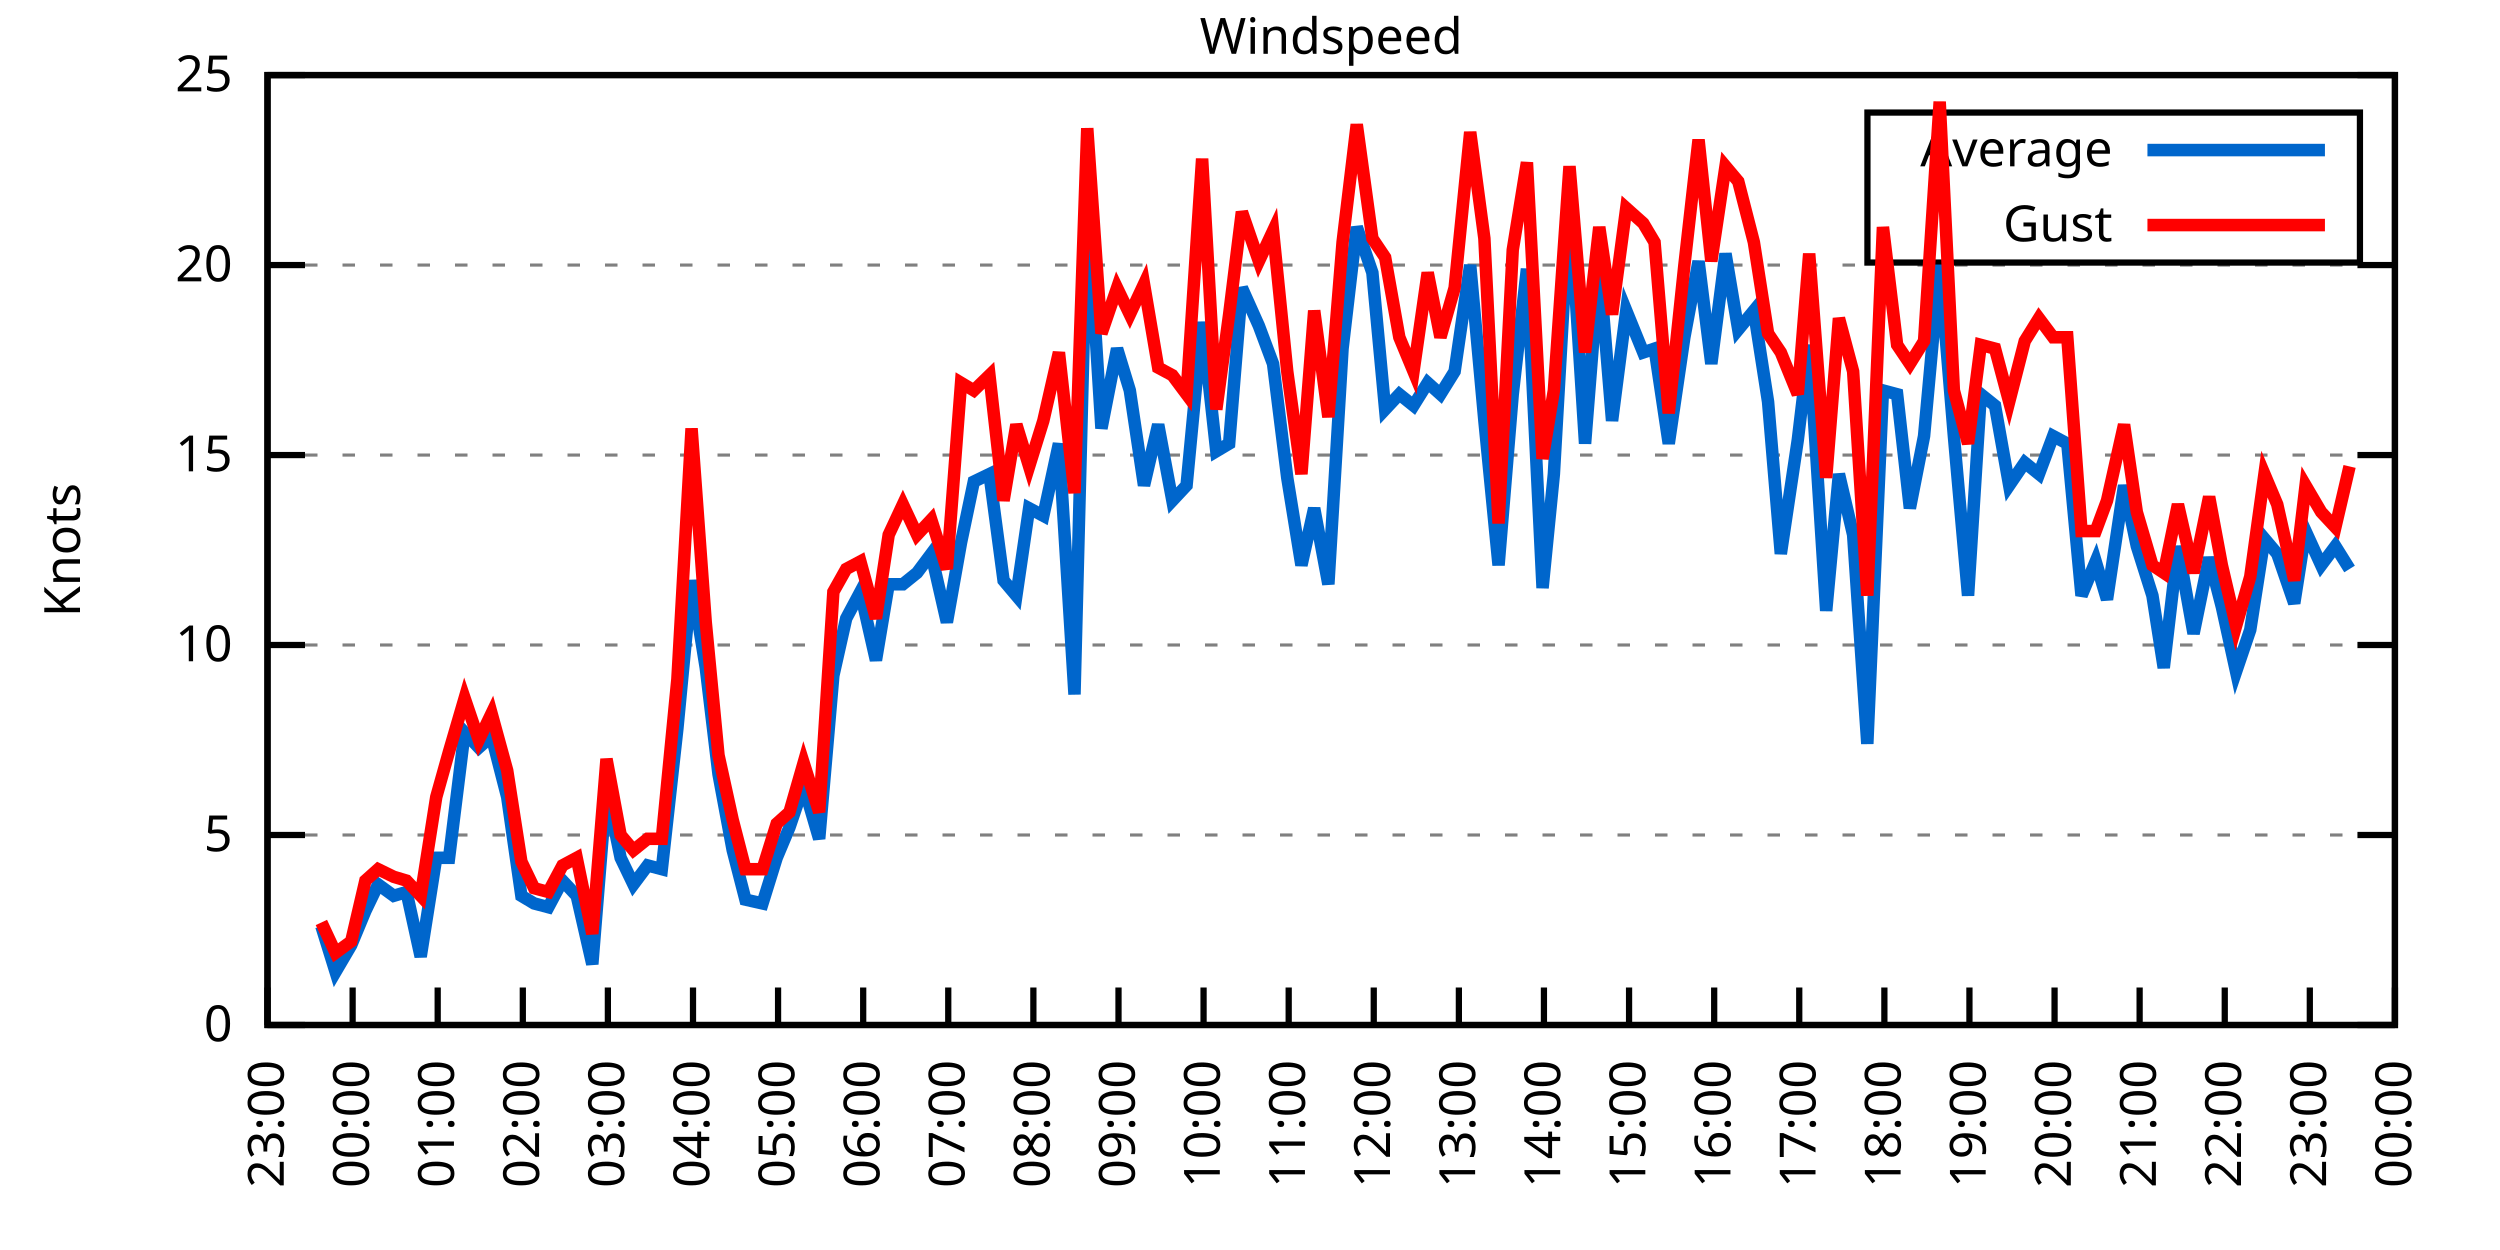
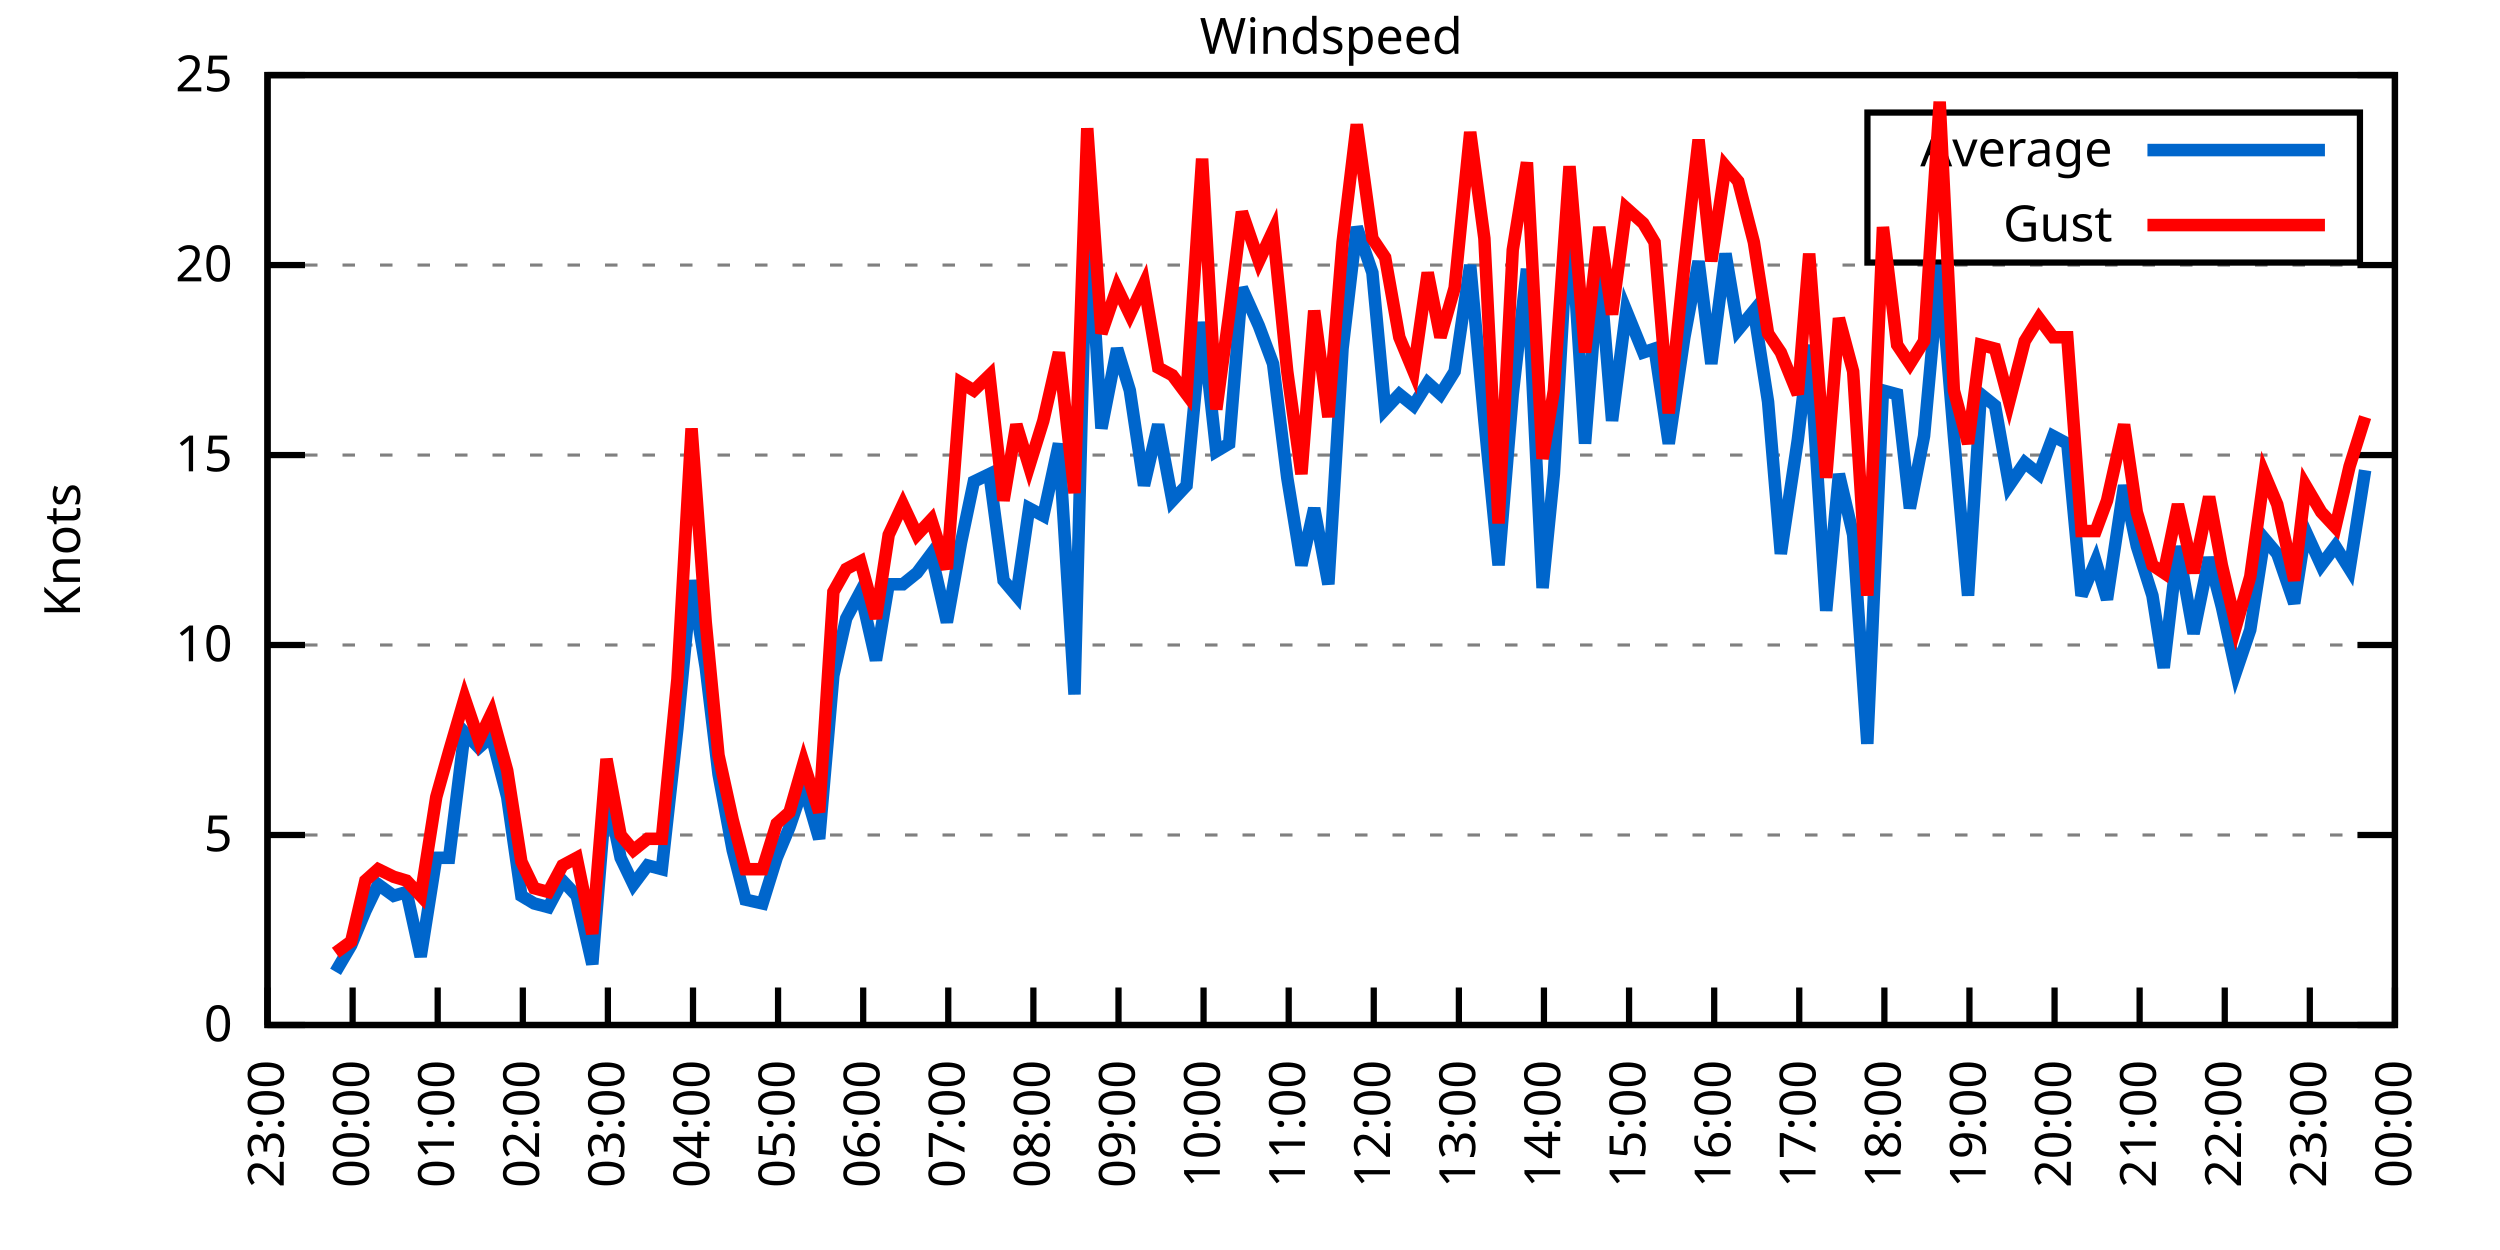
<svg xmlns="http://www.w3.org/2000/svg" xmlns:xlink="http://www.w3.org/1999/xlink" width="400" height="200" viewBox="0 0 400 200">
  <g id="gnuplot_canvas">
    <rect x="0" y="0" width="400" height="200" fill="none" />
    <defs>
      <circle id="gpDot" r="0.5" stroke-width="0.5" stroke="currentColor" />
      <path id="gpPt0" stroke-width="0.333" stroke="currentColor" d="M-1,0 h2 M0,-1 v2" />
      <path id="gpPt1" stroke-width="0.333" stroke="currentColor" d="M-1,-1 L1,1 M1,-1 L-1,1" />
      <path id="gpPt2" stroke-width="0.333" stroke="currentColor" d="M-1,0 L1,0 M0,-1 L0,1 M-1,-1 L1,1 M-1,1 L1,-1" />
      <rect id="gpPt3" stroke-width="0.333" stroke="currentColor" x="-1" y="-1" width="2" height="2" />
      <rect id="gpPt4" stroke-width="0.333" stroke="currentColor" fill="currentColor" x="-1" y="-1" width="2" height="2" />
      <circle id="gpPt5" stroke-width="0.333" stroke="currentColor" cx="0" cy="0" r="1" />
      <use xlink:href="#gpPt5" id="gpPt6" fill="currentColor" stroke="none" />
      <path id="gpPt7" stroke-width="0.333" stroke="currentColor" d="M0,-1.33 L-1.33,0.67 L1.33,0.67 z" />
      <use xlink:href="#gpPt7" id="gpPt8" fill="currentColor" stroke="none" />
      <use xlink:href="#gpPt7" id="gpPt9" stroke="currentColor" transform="rotate(180)" />
      <use xlink:href="#gpPt9" id="gpPt10" fill="currentColor" stroke="none" />
      <use xlink:href="#gpPt3" id="gpPt11" stroke="currentColor" transform="rotate(45)" />
      <use xlink:href="#gpPt11" id="gpPt12" fill="currentColor" stroke="none" />
      <path id="gpPt13" stroke-width="0.333" stroke="currentColor" d="M0,1.330 L1.265,0.411 L0.782,-1.067 L-0.782,-1.076 L-1.265,0.411 z" />
      <use xlink:href="#gpPt13" id="gpPt14" fill="currentColor" stroke="none" />
      <filter id="textbox" filterUnits="objectBoundingBox" x="0" y="0" height="1" width="1">
        <feFlood flood-color="white" flood-opacity="1" result="bgnd" />
        <feComposite in="SourceGraphic" in2="bgnd" operator="atop" />
      </filter>
      <filter id="greybox" filterUnits="objectBoundingBox" x="0" y="0" height="1" width="1">
        <feFlood flood-color="lightgrey" flood-opacity="1" result="grey" />
        <feComposite in="SourceGraphic" in2="grey" operator="atop" />
      </filter>
    </defs>
    <g fill="none" color="white" stroke="currentColor" stroke-width="1.00" stroke-linecap="butt" stroke-linejoin="miter">
</g>
    <g fill="none" color="black" stroke="currentColor" stroke-width="1.00" stroke-linecap="butt" stroke-linejoin="miter">
      <g stroke="none" shape-rendering="crispEdges">
        <polygon fill="rgb(255, 255, 255)" points="42.80,164.00 383.18,164.00 383.18,12.02 42.80,12.02 " />
      </g>
    </g>
    <g fill="none" color="black" stroke="currentColor" stroke-width="1.00" stroke-linecap="butt" stroke-linejoin="miter">
</g>
    <g fill="none" color="black" stroke="black" stroke-width="0.50" stroke-linecap="butt" stroke-linejoin="miter">
</g>
    <g fill="none" color="gray" stroke="currentColor" stroke-width="0.50" stroke-linecap="butt" stroke-linejoin="miter">
      <path stroke="gray" stroke-dasharray="2,4" class="gridline" d="M42.80,164.00 L383.19,164.00  " />
    </g>
    <g fill="none" color="gray" stroke="gray" stroke-width="1.00" stroke-linecap="butt" stroke-linejoin="miter">
</g>
    <g fill="none" color="black" stroke="currentColor" stroke-width="1.00" stroke-linecap="butt" stroke-linejoin="miter">
      <path stroke="black" d="M42.80,164.00 L48.80,164.00 M383.19,164.00 L377.19,164.00  " />
      <g transform="translate(37.20,166.60)" stroke="none" fill="black" font-family="Sans" font-size="8.00" text-anchor="end">
        <text>
          <tspan font-family="Sans"> 0</tspan>
        </text>
      </g>
    </g>
    <g fill="none" color="black" stroke="currentColor" stroke-width="1.00" stroke-linecap="butt" stroke-linejoin="miter">
</g>
    <g fill="none" color="black" stroke="black" stroke-width="0.50" stroke-linecap="butt" stroke-linejoin="miter">
</g>
    <g fill="none" color="gray" stroke="currentColor" stroke-width="0.50" stroke-linecap="butt" stroke-linejoin="miter">
      <path stroke="gray" stroke-dasharray="2,4" class="gridline" d="M42.80,133.60 L383.19,133.60  " />
    </g>
    <g fill="none" color="gray" stroke="gray" stroke-width="1.00" stroke-linecap="butt" stroke-linejoin="miter">
</g>
    <g fill="none" color="black" stroke="currentColor" stroke-width="1.00" stroke-linecap="butt" stroke-linejoin="miter">
      <path stroke="black" d="M42.80,133.60 L48.80,133.60 M383.19,133.60 L377.19,133.60  " />
      <g transform="translate(37.20,136.20)" stroke="none" fill="black" font-family="Sans" font-size="8.00" text-anchor="end">
        <text>
          <tspan font-family="Sans"> 5</tspan>
        </text>
      </g>
    </g>
    <g fill="none" color="black" stroke="currentColor" stroke-width="1.00" stroke-linecap="butt" stroke-linejoin="miter">
</g>
    <g fill="none" color="black" stroke="black" stroke-width="0.50" stroke-linecap="butt" stroke-linejoin="miter">
</g>
    <g fill="none" color="gray" stroke="currentColor" stroke-width="0.50" stroke-linecap="butt" stroke-linejoin="miter">
      <path stroke="gray" stroke-dasharray="2,4" class="gridline" d="M42.80,103.20 L383.19,103.20  " />
    </g>
    <g fill="none" color="gray" stroke="gray" stroke-width="1.00" stroke-linecap="butt" stroke-linejoin="miter">
</g>
    <g fill="none" color="black" stroke="currentColor" stroke-width="1.00" stroke-linecap="butt" stroke-linejoin="miter">
      <path stroke="black" d="M42.80,103.20 L48.80,103.20 M383.19,103.20 L377.19,103.20  " />
      <g transform="translate(37.20,105.80)" stroke="none" fill="black" font-family="Sans" font-size="8.00" text-anchor="end">
        <text>
          <tspan font-family="Sans"> 10</tspan>
        </text>
      </g>
    </g>
    <g fill="none" color="black" stroke="currentColor" stroke-width="1.00" stroke-linecap="butt" stroke-linejoin="miter">
</g>
    <g fill="none" color="black" stroke="black" stroke-width="0.50" stroke-linecap="butt" stroke-linejoin="miter">
</g>
    <g fill="none" color="gray" stroke="currentColor" stroke-width="0.50" stroke-linecap="butt" stroke-linejoin="miter">
      <path stroke="gray" stroke-dasharray="2,4" class="gridline" d="M42.80,72.81 L383.19,72.81  " />
    </g>
    <g fill="none" color="gray" stroke="gray" stroke-width="1.00" stroke-linecap="butt" stroke-linejoin="miter">
</g>
    <g fill="none" color="black" stroke="currentColor" stroke-width="1.00" stroke-linecap="butt" stroke-linejoin="miter">
      <path stroke="black" d="M42.80,72.81 L48.80,72.81 M383.19,72.81 L377.19,72.81  " />
      <g transform="translate(37.20,75.41)" stroke="none" fill="black" font-family="Sans" font-size="8.00" text-anchor="end">
        <text>
          <tspan font-family="Sans"> 15</tspan>
        </text>
      </g>
    </g>
    <g fill="none" color="black" stroke="currentColor" stroke-width="1.00" stroke-linecap="butt" stroke-linejoin="miter">
</g>
    <g fill="none" color="black" stroke="black" stroke-width="0.50" stroke-linecap="butt" stroke-linejoin="miter">
</g>
    <g fill="none" color="gray" stroke="currentColor" stroke-width="0.50" stroke-linecap="butt" stroke-linejoin="miter">
      <path stroke="gray" stroke-dasharray="2,4" class="gridline" d="M42.80,42.41 L383.19,42.41  " />
    </g>
    <g fill="none" color="gray" stroke="gray" stroke-width="1.00" stroke-linecap="butt" stroke-linejoin="miter">
</g>
    <g fill="none" color="black" stroke="currentColor" stroke-width="1.00" stroke-linecap="butt" stroke-linejoin="miter">
      <path stroke="black" d="M42.80,42.41 L48.80,42.41 M383.19,42.41 L377.19,42.41  " />
      <g transform="translate(37.20,45.01)" stroke="none" fill="black" font-family="Sans" font-size="8.00" text-anchor="end">
        <text>
          <tspan font-family="Sans"> 20</tspan>
        </text>
      </g>
    </g>
    <g fill="none" color="black" stroke="currentColor" stroke-width="1.00" stroke-linecap="butt" stroke-linejoin="miter">
</g>
    <g fill="none" color="black" stroke="black" stroke-width="0.50" stroke-linecap="butt" stroke-linejoin="miter">
</g>
    <g fill="none" color="gray" stroke="currentColor" stroke-width="0.50" stroke-linecap="butt" stroke-linejoin="miter">
      <path stroke="gray" stroke-dasharray="2,4" class="gridline" d="M42.80,12.01 L383.19,12.01  " />
    </g>
    <g fill="none" color="gray" stroke="gray" stroke-width="1.00" stroke-linecap="butt" stroke-linejoin="miter">
</g>
    <g fill="none" color="black" stroke="currentColor" stroke-width="1.00" stroke-linecap="butt" stroke-linejoin="miter">
      <path stroke="black" d="M42.80,12.01 L48.80,12.01 M383.19,12.01 L377.19,12.01  " />
      <g transform="translate(37.20,14.61)" stroke="none" fill="black" font-family="Sans" font-size="8.00" text-anchor="end">
        <text>
          <tspan font-family="Sans"> 25</tspan>
        </text>
      </g>
    </g>
    <g fill="none" color="black" stroke="currentColor" stroke-width="1.00" stroke-linecap="butt" stroke-linejoin="miter">
      <path stroke="black" d="M42.80,164.00 L42.80,158.00  " />
      <g transform="translate(45.40,169.60) rotate(270.00)" stroke="none" fill="black" font-family="Sans" font-size="8.00" text-anchor="end">
        <text>
          <tspan font-family="Sans">23:00</tspan>
        </text>
      </g>
    </g>
    <g fill="none" color="black" stroke="currentColor" stroke-width="1.00" stroke-linecap="butt" stroke-linejoin="miter">
      <path stroke="black" d="M56.42,164.00 L56.42,158.00  " />
      <g transform="translate(59.02,169.60) rotate(270.00)" stroke="none" fill="black" font-family="Sans" font-size="8.00" text-anchor="end">
        <text>
          <tspan font-family="Sans">00:00</tspan>
        </text>
      </g>
    </g>
    <g fill="none" color="black" stroke="currentColor" stroke-width="1.00" stroke-linecap="butt" stroke-linejoin="miter">
      <path stroke="black" d="M70.03,164.00 L70.03,158.00  " />
      <g transform="translate(72.63,169.60) rotate(270.00)" stroke="none" fill="black" font-family="Sans" font-size="8.00" text-anchor="end">
        <text>
          <tspan font-family="Sans">01:00</tspan>
        </text>
      </g>
    </g>
    <g fill="none" color="black" stroke="currentColor" stroke-width="1.00" stroke-linecap="butt" stroke-linejoin="miter">
      <path stroke="black" d="M83.65,164.00 L83.65,158.00  " />
      <g transform="translate(86.25,169.60) rotate(270.00)" stroke="none" fill="black" font-family="Sans" font-size="8.00" text-anchor="end">
        <text>
          <tspan font-family="Sans">02:00</tspan>
        </text>
      </g>
    </g>
    <g fill="none" color="black" stroke="currentColor" stroke-width="1.00" stroke-linecap="butt" stroke-linejoin="miter">
      <path stroke="black" d="M97.26,164.00 L97.26,158.00  " />
      <g transform="translate(99.86,169.60) rotate(270.00)" stroke="none" fill="black" font-family="Sans" font-size="8.00" text-anchor="end">
        <text>
          <tspan font-family="Sans">03:00</tspan>
        </text>
      </g>
    </g>
    <g fill="none" color="black" stroke="currentColor" stroke-width="1.00" stroke-linecap="butt" stroke-linejoin="miter">
      <path stroke="black" d="M110.88,164.00 L110.88,158.00  " />
      <g transform="translate(113.48,169.60) rotate(270.00)" stroke="none" fill="black" font-family="Sans" font-size="8.00" text-anchor="end">
        <text>
          <tspan font-family="Sans">04:00</tspan>
        </text>
      </g>
    </g>
    <g fill="none" color="black" stroke="currentColor" stroke-width="1.00" stroke-linecap="butt" stroke-linejoin="miter">
      <path stroke="black" d="M124.49,164.00 L124.49,158.00  " />
      <g transform="translate(127.09,169.60) rotate(270.00)" stroke="none" fill="black" font-family="Sans" font-size="8.00" text-anchor="end">
        <text>
          <tspan font-family="Sans">05:00</tspan>
        </text>
      </g>
    </g>
    <g fill="none" color="black" stroke="currentColor" stroke-width="1.00" stroke-linecap="butt" stroke-linejoin="miter">
      <path stroke="black" d="M138.11,164.00 L138.11,158.00  " />
      <g transform="translate(140.71,169.60) rotate(270.00)" stroke="none" fill="black" font-family="Sans" font-size="8.00" text-anchor="end">
        <text>
          <tspan font-family="Sans">06:00</tspan>
        </text>
      </g>
    </g>
    <g fill="none" color="black" stroke="currentColor" stroke-width="1.00" stroke-linecap="butt" stroke-linejoin="miter">
      <path stroke="black" d="M151.72,164.00 L151.72,158.00  " />
      <g transform="translate(154.32,169.60) rotate(270.00)" stroke="none" fill="black" font-family="Sans" font-size="8.00" text-anchor="end">
        <text>
          <tspan font-family="Sans">07:00</tspan>
        </text>
      </g>
    </g>
    <g fill="none" color="black" stroke="currentColor" stroke-width="1.00" stroke-linecap="butt" stroke-linejoin="miter">
      <path stroke="black" d="M165.34,164.00 L165.34,158.00  " />
      <g transform="translate(167.94,169.60) rotate(270.00)" stroke="none" fill="black" font-family="Sans" font-size="8.00" text-anchor="end">
        <text>
          <tspan font-family="Sans">08:00</tspan>
        </text>
      </g>
    </g>
    <g fill="none" color="black" stroke="currentColor" stroke-width="1.00" stroke-linecap="butt" stroke-linejoin="miter">
      <path stroke="black" d="M178.96,164.00 L178.96,158.00  " />
      <g transform="translate(181.56,169.60) rotate(270.00)" stroke="none" fill="black" font-family="Sans" font-size="8.00" text-anchor="end">
        <text>
          <tspan font-family="Sans">09:00</tspan>
        </text>
      </g>
    </g>
    <g fill="none" color="black" stroke="currentColor" stroke-width="1.00" stroke-linecap="butt" stroke-linejoin="miter">
      <path stroke="black" d="M192.57,164.00 L192.57,158.00  " />
      <g transform="translate(195.17,169.60) rotate(270.00)" stroke="none" fill="black" font-family="Sans" font-size="8.00" text-anchor="end">
        <text>
          <tspan font-family="Sans">10:00</tspan>
        </text>
      </g>
    </g>
    <g fill="none" color="black" stroke="currentColor" stroke-width="1.00" stroke-linecap="butt" stroke-linejoin="miter">
      <path stroke="black" d="M206.19,164.00 L206.19,158.00  " />
      <g transform="translate(208.79,169.60) rotate(270.00)" stroke="none" fill="black" font-family="Sans" font-size="8.00" text-anchor="end">
        <text>
          <tspan font-family="Sans">11:00</tspan>
        </text>
      </g>
    </g>
    <g fill="none" color="black" stroke="currentColor" stroke-width="1.00" stroke-linecap="butt" stroke-linejoin="miter">
      <path stroke="black" d="M219.80,164.00 L219.80,158.00  " />
      <g transform="translate(222.40,169.60) rotate(270.00)" stroke="none" fill="black" font-family="Sans" font-size="8.00" text-anchor="end">
        <text>
          <tspan font-family="Sans">12:00</tspan>
        </text>
      </g>
    </g>
    <g fill="none" color="black" stroke="currentColor" stroke-width="1.00" stroke-linecap="butt" stroke-linejoin="miter">
      <path stroke="black" d="M233.42,164.00 L233.42,158.00  " />
      <g transform="translate(236.02,169.60) rotate(270.00)" stroke="none" fill="black" font-family="Sans" font-size="8.00" text-anchor="end">
        <text>
          <tspan font-family="Sans">13:00</tspan>
        </text>
      </g>
    </g>
    <g fill="none" color="black" stroke="currentColor" stroke-width="1.00" stroke-linecap="butt" stroke-linejoin="miter">
      <path stroke="black" d="M247.03,164.00 L247.03,158.00  " />
      <g transform="translate(249.63,169.60) rotate(270.00)" stroke="none" fill="black" font-family="Sans" font-size="8.00" text-anchor="end">
        <text>
          <tspan font-family="Sans">14:00</tspan>
        </text>
      </g>
    </g>
    <g fill="none" color="black" stroke="currentColor" stroke-width="1.00" stroke-linecap="butt" stroke-linejoin="miter">
      <path stroke="black" d="M260.65,164.00 L260.65,158.00  " />
      <g transform="translate(263.25,169.60) rotate(270.00)" stroke="none" fill="black" font-family="Sans" font-size="8.00" text-anchor="end">
        <text>
          <tspan font-family="Sans">15:00</tspan>
        </text>
      </g>
    </g>
    <g fill="none" color="black" stroke="currentColor" stroke-width="1.00" stroke-linecap="butt" stroke-linejoin="miter">
      <path stroke="black" d="M274.27,164.00 L274.27,158.00  " />
      <g transform="translate(276.87,169.60) rotate(270.00)" stroke="none" fill="black" font-family="Sans" font-size="8.00" text-anchor="end">
        <text>
          <tspan font-family="Sans">16:00</tspan>
        </text>
      </g>
    </g>
    <g fill="none" color="black" stroke="currentColor" stroke-width="1.00" stroke-linecap="butt" stroke-linejoin="miter">
      <path stroke="black" d="M287.88,164.00 L287.88,158.00  " />
      <g transform="translate(290.48,169.60) rotate(270.00)" stroke="none" fill="black" font-family="Sans" font-size="8.00" text-anchor="end">
        <text>
          <tspan font-family="Sans">17:00</tspan>
        </text>
      </g>
    </g>
    <g fill="none" color="black" stroke="currentColor" stroke-width="1.00" stroke-linecap="butt" stroke-linejoin="miter">
      <path stroke="black" d="M301.50,164.00 L301.50,158.00  " />
      <g transform="translate(304.10,169.60) rotate(270.00)" stroke="none" fill="black" font-family="Sans" font-size="8.00" text-anchor="end">
        <text>
          <tspan font-family="Sans">18:00</tspan>
        </text>
      </g>
    </g>
    <g fill="none" color="black" stroke="currentColor" stroke-width="1.00" stroke-linecap="butt" stroke-linejoin="miter">
      <path stroke="black" d="M315.11,164.00 L315.11,158.00  " />
      <g transform="translate(317.71,169.60) rotate(270.00)" stroke="none" fill="black" font-family="Sans" font-size="8.00" text-anchor="end">
        <text>
          <tspan font-family="Sans">19:00</tspan>
        </text>
      </g>
    </g>
    <g fill="none" color="black" stroke="currentColor" stroke-width="1.00" stroke-linecap="butt" stroke-linejoin="miter">
      <path stroke="black" d="M328.73,164.00 L328.73,158.00  " />
      <g transform="translate(331.33,169.60) rotate(270.00)" stroke="none" fill="black" font-family="Sans" font-size="8.00" text-anchor="end">
        <text>
          <tspan font-family="Sans">20:00</tspan>
        </text>
      </g>
    </g>
    <g fill="none" color="black" stroke="currentColor" stroke-width="1.00" stroke-linecap="butt" stroke-linejoin="miter">
      <path stroke="black" d="M342.34,164.00 L342.34,158.00  " />
      <g transform="translate(344.94,169.60) rotate(270.00)" stroke="none" fill="black" font-family="Sans" font-size="8.00" text-anchor="end">
        <text>
          <tspan font-family="Sans">21:00</tspan>
        </text>
      </g>
    </g>
    <g fill="none" color="black" stroke="currentColor" stroke-width="1.00" stroke-linecap="butt" stroke-linejoin="miter">
      <path stroke="black" d="M355.96,164.00 L355.96,158.00  " />
      <g transform="translate(358.56,169.60) rotate(270.00)" stroke="none" fill="black" font-family="Sans" font-size="8.00" text-anchor="end">
        <text>
          <tspan font-family="Sans">22:00</tspan>
        </text>
      </g>
    </g>
    <g fill="none" color="black" stroke="currentColor" stroke-width="1.00" stroke-linecap="butt" stroke-linejoin="miter">
      <path stroke="black" d="M369.57,164.00 L369.57,158.00  " />
      <g transform="translate(372.17,169.60) rotate(270.00)" stroke="none" fill="black" font-family="Sans" font-size="8.00" text-anchor="end">
        <text>
          <tspan font-family="Sans">23:00</tspan>
        </text>
      </g>
    </g>
    <g fill="none" color="black" stroke="currentColor" stroke-width="1.00" stroke-linecap="butt" stroke-linejoin="miter">
      <path stroke="black" d="M383.19,164.00 L383.19,158.00  " />
      <g transform="translate(385.79,169.60) rotate(270.00)" stroke="none" fill="black" font-family="Sans" font-size="8.00" text-anchor="end">
        <text>
          <tspan font-family="Sans">00:00</tspan>
        </text>
      </g>
    </g>
    <g fill="none" color="black" stroke="currentColor" stroke-width="1.00" stroke-linecap="butt" stroke-linejoin="miter">
</g>
    <g fill="none" color="black" stroke="currentColor" stroke-width="1.00" stroke-linecap="butt" stroke-linejoin="miter">
      <path stroke="black" d="M42.80,12.01 L42.80,164.00 L383.19,164.00 L383.19,12.01 L42.80,12.01 Z  " />
    </g>
    <g fill="none" color="black" stroke="currentColor" stroke-width="1.00" stroke-linecap="butt" stroke-linejoin="miter">
</g>
    <g fill="none" color="black" stroke="currentColor" stroke-width="1.00" stroke-linecap="butt" stroke-linejoin="miter">
      <path stroke="black" d="M298.79,42.01 L298.79,18.01 L377.59,18.01 L377.59,42.01 L298.79,42.01 Z  " />
    </g>
    <g id="Windspeed_plot_1">
      <g fill="none" color="white" stroke="black" stroke-width="2.00" stroke-linecap="butt" stroke-linejoin="miter">
</g>
      <g fill="none" color="black" stroke="currentColor" stroke-width="2.00" stroke-linecap="butt" stroke-linejoin="miter">
        <g transform="translate(337.99,26.61)" stroke="none" fill="black" font-family="Sans" font-size="8.00" text-anchor="end">
          <text>
            <tspan font-family="Sans">Average</tspan>
          </text>
        </g>
      </g>
      <g fill="none" color="black" stroke="currentColor" stroke-width="2.00" stroke-linecap="butt" stroke-linejoin="miter">
-         <path stroke="rgb(  0, 102, 204)" d="M343.59,24.01 L371.99,24.01 M51.42,148.19 L53.69,155.49 L56.19,151.23 L58.46,145.76 L60.50,141.51 L63.00,143.33   L65.04,142.72 L67.31,153.06 L69.80,137.25 L71.85,137.25 L74.34,117.19 L76.61,119.62 L78.65,117.80 L81.15,127.52   L83.42,143.33 L85.46,144.55 L87.73,145.15 L90.00,140.90 L92.27,143.33 L94.77,154.27 L97.04,126.31 L99.30,137.25   L101.35,141.51 L103.62,138.47 L105.89,139.07 L108.38,116.58 L110.65,92.87 L112.92,106.85 L114.96,123.87 L117.23,136.03   L119.27,143.94 L122.00,144.55 L124.27,137.25 L126.31,132.39 L128.58,125.70 L131.07,134.21 L133.34,108.07 L135.39,98.95   L137.66,94.69 L140.15,105.64 L142.19,93.48 L144.46,93.48 L146.73,91.65 L149.00,88.61 L151.50,99.56 L153.77,86.79   L155.81,77.06 L158.31,75.85 L160.57,92.87 L162.62,95.30 L164.66,81.32 L166.93,82.53 L169.43,70.98 L171.92,111.11   L173.96,32.07 L176.23,68.55 L178.73,55.78 L180.77,62.47 L183.04,77.67 L185.31,67.94 L187.58,80.10 L189.85,77.67   L192.34,51.53 L194.61,72.20 L196.66,70.98 L198.70,46.06 L201.42,52.14 L203.69,58.21 L205.96,76.45 L208.23,90.44   L210.27,81.32 L212.54,93.48 L214.81,55.78 L217.08,36.33 L219.58,43.62 L221.62,65.51 L223.89,63.08 L226.16,64.90   L228.43,61.25 L230.47,63.08 L232.74,59.43 L235.23,42.41 L237.50,67.33 L239.77,90.44 L242.04,63.08 L244.31,43.02   L246.81,94.08 L248.62,75.85 L251.12,32.07 L253.61,70.98 L255.88,42.41 L257.93,67.33 L260.20,49.70 L262.92,56.39   L264.73,55.78 L267.00,70.98 L269.50,53.96 L271.77,41.80 L273.81,58.21 L276.08,40.58 L278.12,52.74 L280.62,49.70   L282.89,64.29 L284.93,88.61 L287.65,70.37 L289.47,55.18 L292.19,97.73 L294.23,75.85 L296.50,85.57 L298.77,119.01   L301.27,62.47 L303.54,63.08 L305.58,81.32 L307.85,69.77 L310.35,42.41 L312.62,69.77 L314.89,95.30 L316.93,63.08   L319.20,64.90 L321.47,77.67 L323.96,74.02 L326.23,75.85 L328.50,69.77 L330.77,70.98 L333.04,95.30 L335.31,89.83   L337.12,95.91 L339.85,77.67 L341.89,87.40 L344.39,95.30 L346.20,106.85 L348.47,87.40 L350.97,101.38 L353.46,89.22   L355.50,97.12 L357.77,107.46 L360.04,100.77 L362.31,86.18 L364.36,88.61 L367.08,96.52 L368.89,84.97 L371.39,90.44   L373.66,87.40 L375.93,91.04  " />
+         <path stroke="rgb(  0, 102, 204)" d="M343.59,24.01 L371.99,24.01 M53.69,155.49 L56.19,151.23 L58.46,145.76 L60.50,141.51 L63.00,143.33 L65.04,142.72   L67.31,153.06 L69.80,137.25 L71.85,137.25 L74.34,117.19 L76.61,119.62 L78.65,117.80 L81.15,127.52 L83.42,143.33   L85.46,144.55 L87.73,145.15 L90.00,140.90 L92.27,143.33 L94.77,154.27 L97.04,126.31 L99.30,137.25 L101.35,141.51   L103.62,138.47 L105.89,139.07 L108.38,116.58 L110.65,92.87 L112.92,106.85 L114.96,123.87 L117.23,136.03 L119.27,143.94   L122.00,144.55 L124.27,137.25 L126.31,132.39 L128.58,125.70 L131.07,134.21 L133.34,108.07 L135.39,98.95 L137.66,94.69   L140.15,105.64 L142.19,93.48 L144.46,93.48 L146.73,91.65 L149.00,88.61 L151.50,99.56 L153.77,86.79 L155.81,77.06   L158.31,75.85 L160.57,92.87 L162.62,95.30 L164.66,81.32 L166.93,82.53 L169.43,70.98 L171.92,111.11 L173.96,32.07   L176.23,68.55 L178.73,55.78 L180.77,62.47 L183.04,77.67 L185.31,67.94 L187.58,80.10 L189.85,77.67 L192.34,51.53   L194.61,72.20 L196.66,70.98 L198.70,46.06 L201.42,52.14 L203.69,58.21 L205.96,76.45 L208.23,90.44 L210.27,81.32   L212.54,93.48 L214.81,55.78 L217.08,36.33 L219.58,43.62 L221.62,65.51 L223.89,63.08 L226.16,64.90 L228.43,61.25   L230.47,63.08 L232.74,59.43 L235.23,42.41 L237.50,67.33 L239.77,90.44 L242.04,63.08 L244.31,43.02 L246.81,94.08   L248.62,75.85 L251.12,32.07 L253.61,70.98 L255.88,42.41 L257.93,67.33 L260.20,49.70 L262.92,56.39 L264.73,55.78   L267.00,70.98 L269.50,53.96 L271.77,41.80 L273.81,58.21 L276.08,40.58 L278.12,52.74 L280.62,49.70 L282.89,64.29   L284.93,88.61 L287.65,70.37 L289.47,55.18 L292.19,97.73 L294.23,75.85 L296.50,85.57 L298.77,119.01 L301.27,62.47   L303.54,63.08 L305.58,81.32 L307.85,69.77 L310.35,42.41 L312.62,69.77 L314.89,95.30 L316.93,63.08 L319.20,64.90   L321.47,77.67 L323.96,74.02 L326.23,75.85 L328.50,69.77 L330.77,70.98 L333.04,95.30 L335.31,89.83 L337.12,95.91   L339.85,77.67 L341.89,87.40 L344.39,95.30 L346.20,106.85 L348.47,87.40 L350.97,101.38 L353.46,89.22 L355.50,97.12   L357.77,107.46 L360.04,100.77 L362.31,86.18 L364.36,88.61 L367.08,96.52 L368.89,84.97 L371.39,90.44 L373.66,87.40   L375.93,91.04 L378.42,75.24  " />
      </g>
    </g>
    <g id="Windspeed_plot_2">
      <g fill="none" color="black" stroke="currentColor" stroke-width="2.00" stroke-linecap="butt" stroke-linejoin="miter">
        <g transform="translate(337.99,38.61)" stroke="none" fill="black" font-family="Sans" font-size="8.00" text-anchor="end">
          <text>
            <tspan font-family="Sans">Gust</tspan>
          </text>
        </g>
      </g>
      <g fill="none" color="black" stroke="currentColor" stroke-width="2.00" stroke-linecap="butt" stroke-linejoin="miter">
-         <path stroke="rgb(255,   0,   0)" d="M343.59,36.01 L371.99,36.01 M51.42,147.59 L53.69,152.45 L56.19,150.62 L58.46,140.90 L60.50,139.07 L63.00,140.29   L65.04,140.90 L67.31,143.33 L69.80,127.52 L71.85,120.23 L74.34,111.72 L76.61,118.40 L78.65,114.15 L81.15,123.27   L83.42,137.86 L85.46,142.11 L87.73,142.72 L90.00,138.47 L92.27,137.25 L94.77,149.41 L97.04,121.44 L99.30,133.60   L101.35,136.03 L103.62,134.21 L105.89,134.21 L108.38,108.68 L110.65,68.55 L112.92,99.56 L114.96,120.83 L117.23,131.17   L119.27,139.07 L122.00,139.07 L124.27,131.78 L126.31,129.95 L128.58,122.05 L131.07,129.95 L133.34,94.69 L135.39,91.04   L137.66,89.83 L140.15,98.95 L142.19,85.57 L144.46,80.71 L146.73,85.57 L149.00,83.14 L151.50,91.04 L153.77,61.25   L155.81,62.47 L158.31,60.04 L160.57,80.10 L162.62,67.94 L164.66,74.63 L166.93,67.33 L169.43,56.39 L171.92,78.89   L173.96,20.52 L176.23,53.35 L178.73,46.06 L180.77,50.31 L183.04,45.45 L185.31,58.82 L187.58,60.04 L189.85,63.08   L192.34,25.39 L194.61,65.51 L196.66,50.31 L198.70,33.90 L201.42,41.80 L203.69,36.94 L205.96,59.43 L208.23,75.85   L210.27,49.70 L212.54,66.73 L214.81,38.76 L217.08,19.91 L219.58,38.15 L221.62,41.19 L223.89,53.96 L226.16,59.43   L228.43,43.62 L230.47,53.96 L232.74,46.06 L235.23,21.13 L237.50,38.15 L239.77,83.75 L242.04,39.98 L244.31,25.99   L246.81,73.41 L248.62,62.47 L251.12,26.60 L253.61,56.39 L255.88,36.33 L257.93,50.31 L260.20,33.29 L262.92,35.72   L264.73,38.76 L267.00,66.12 L269.50,42.41 L271.77,22.35 L273.81,41.80 L276.08,26.60 L278.12,29.03 L280.62,38.76   L282.89,53.35 L284.93,56.39 L287.65,63.08 L289.47,40.58 L292.19,76.45 L294.23,50.92 L296.50,59.43 L298.77,95.30   L301.27,36.33 L303.54,55.18 L305.58,58.21 L307.85,54.57 L310.35,16.27 L312.62,62.47 L314.89,70.98 L316.93,55.18   L319.20,55.78 L321.47,64.29 L323.96,54.57 L326.23,50.92 L328.50,53.96 L330.77,53.96 L333.04,84.97 L335.31,84.97   L337.12,80.10 L339.85,67.94 L341.89,81.93 L344.39,90.44 L346.20,91.65 L348.47,80.71 L350.97,91.65 L353.46,79.49   L355.50,90.44 L357.77,100.16 L360.04,92.26 L362.31,75.85 L364.36,80.71 L367.08,92.87 L368.89,77.67 L371.39,81.93   L373.66,84.36 L375.93,74.63  " />
+         <path stroke="rgb(255,   0,   0)" d="M343.59,36.01 L371.99,36.01 M53.69,152.45 L56.19,150.62 L58.46,140.90 L60.50,139.07 L63.00,140.29 L65.04,140.90   L67.31,143.33 L69.80,127.52 L71.85,120.23 L74.34,111.72 L76.61,118.40 L78.65,114.15 L81.15,123.27 L83.42,137.86   L85.46,142.11 L87.73,142.72 L90.00,138.47 L92.27,137.25 L94.77,149.41 L97.04,121.44 L99.30,133.60 L101.35,136.03   L103.62,134.21 L105.89,134.21 L108.38,108.68 L110.65,68.55 L112.92,99.56 L114.96,120.83 L117.23,131.17 L119.27,139.07   L122.00,139.07 L124.27,131.78 L126.31,129.95 L128.58,122.05 L131.07,129.95 L133.34,94.69 L135.39,91.04 L137.66,89.83   L140.15,98.95 L142.19,85.57 L144.46,80.71 L146.73,85.57 L149.00,83.14 L151.50,91.04 L153.77,61.25 L155.81,62.47   L158.31,60.04 L160.57,80.10 L162.62,67.94 L164.66,74.63 L166.93,67.33 L169.43,56.39 L171.92,78.89 L173.96,20.52   L176.23,53.35 L178.73,46.06 L180.77,50.31 L183.04,45.45 L185.31,58.82 L187.58,60.04 L189.85,63.08 L192.34,25.39   L194.61,65.51 L196.66,50.31 L198.70,33.90 L201.42,41.80 L203.69,36.94 L205.96,59.43 L208.23,75.85 L210.27,49.70   L212.54,66.73 L214.81,38.76 L217.08,19.91 L219.58,38.15 L221.62,41.19 L223.89,53.96 L226.16,59.43 L228.43,43.62   L230.47,53.96 L232.74,46.06 L235.23,21.13 L237.50,38.15 L239.77,83.75 L242.04,39.98 L244.31,25.99 L246.81,73.41   L248.62,62.47 L251.12,26.60 L253.61,56.39 L255.88,36.33 L257.93,50.31 L260.20,33.29 L262.92,35.72 L264.73,38.76   L267.00,66.12 L269.50,42.41 L271.77,22.35 L273.81,41.80 L276.08,26.60 L278.12,29.03 L280.62,38.76 L282.89,53.35   L284.93,56.39 L287.65,63.08 L289.47,40.58 L292.19,76.45 L294.23,50.92 L296.50,59.43 L298.77,95.30 L301.27,36.33   L303.54,55.18 L305.58,58.21 L307.85,54.57 L310.35,16.27 L312.62,62.47 L314.89,70.98 L316.93,55.18 L319.20,55.78   L321.47,64.29 L323.96,54.57 L326.23,50.92 L328.50,53.96 L330.77,53.96 L333.04,84.97 L335.31,84.97 L337.12,80.10   L339.85,67.94 L341.89,81.93 L344.39,90.44 L346.20,91.65 L348.47,80.71 L350.97,91.65 L353.46,79.49 L355.50,90.44   L357.77,100.16 L360.04,92.26 L362.31,75.85 L364.36,80.71 L367.08,92.87 L368.89,77.67 L371.39,81.93 L373.66,84.36   L375.93,74.63 L378.42,66.73  " />
      </g>
    </g>
    <g fill="none" color="black" stroke="currentColor" stroke-width="2.00" stroke-linecap="butt" stroke-linejoin="miter">
</g>
    <g fill="none" color="black" stroke="black" stroke-width="1.00" stroke-linecap="butt" stroke-linejoin="miter">
</g>
    <g fill="none" color="black" stroke="currentColor" stroke-width="1.00" stroke-linecap="butt" stroke-linejoin="miter">
      <path stroke="black" d="M42.80,12.01 L42.80,164.00 L383.19,164.00 L383.19,12.01 L42.80,12.01 Z  " />
      <g transform="translate(12.80,88.01) rotate(270.00)" stroke="none" fill="black" font-family="Sans" font-size="8.00" text-anchor="middle">
        <text>
          <tspan font-family="Sans">Knots</tspan>
        </text>
      </g>
    </g>
    <g fill="none" color="black" stroke="currentColor" stroke-width="1.00" stroke-linecap="butt" stroke-linejoin="miter">
</g>
    <g fill="none" color="black" stroke="currentColor" stroke-width="1.00" stroke-linecap="butt" stroke-linejoin="miter">
      <g transform="translate(212.99,8.61)" stroke="none" fill="black" font-family="Sans" font-size="8.00" text-anchor="middle">
        <text>
          <tspan font-family="Sans">Windspeed</tspan>
        </text>
      </g>
    </g>
    <g fill="none" color="black" stroke="currentColor" stroke-width="1.00" stroke-linecap="butt" stroke-linejoin="miter">
</g>
  </g>
</svg>
